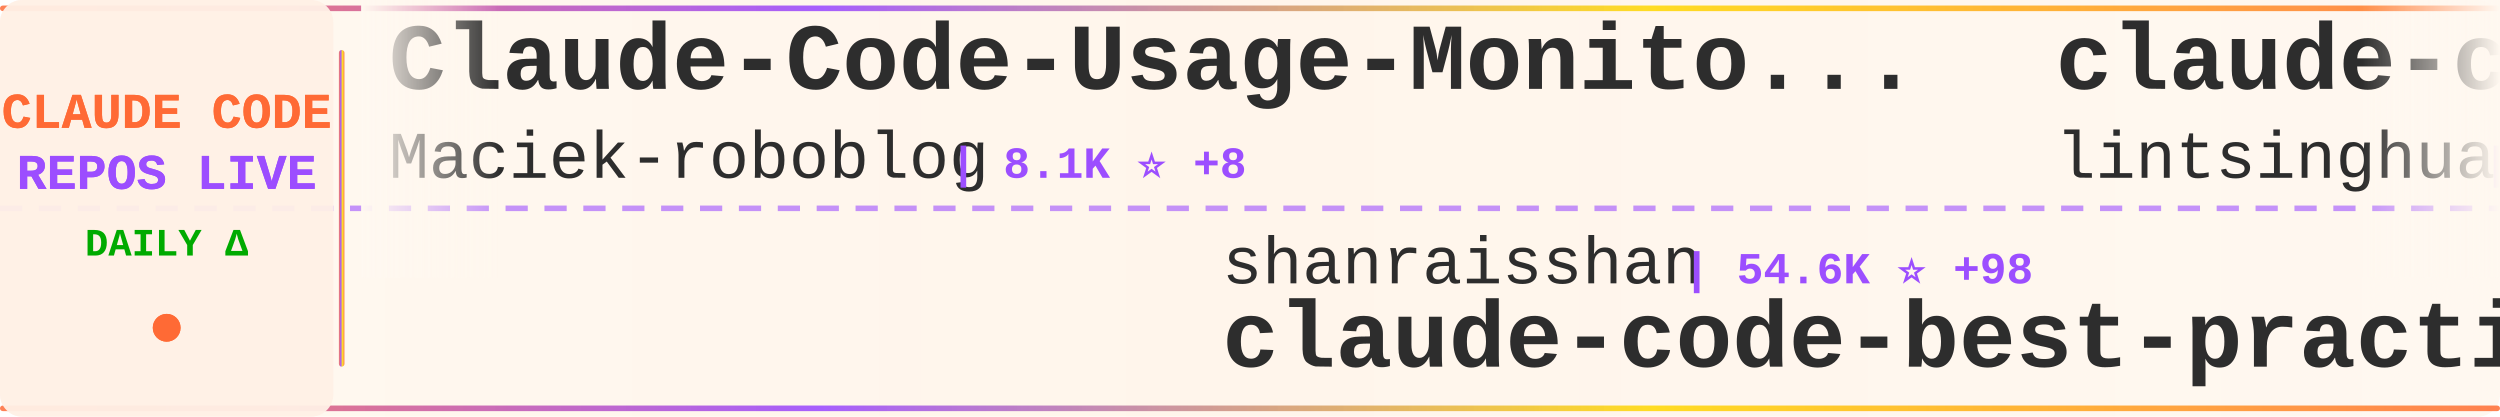
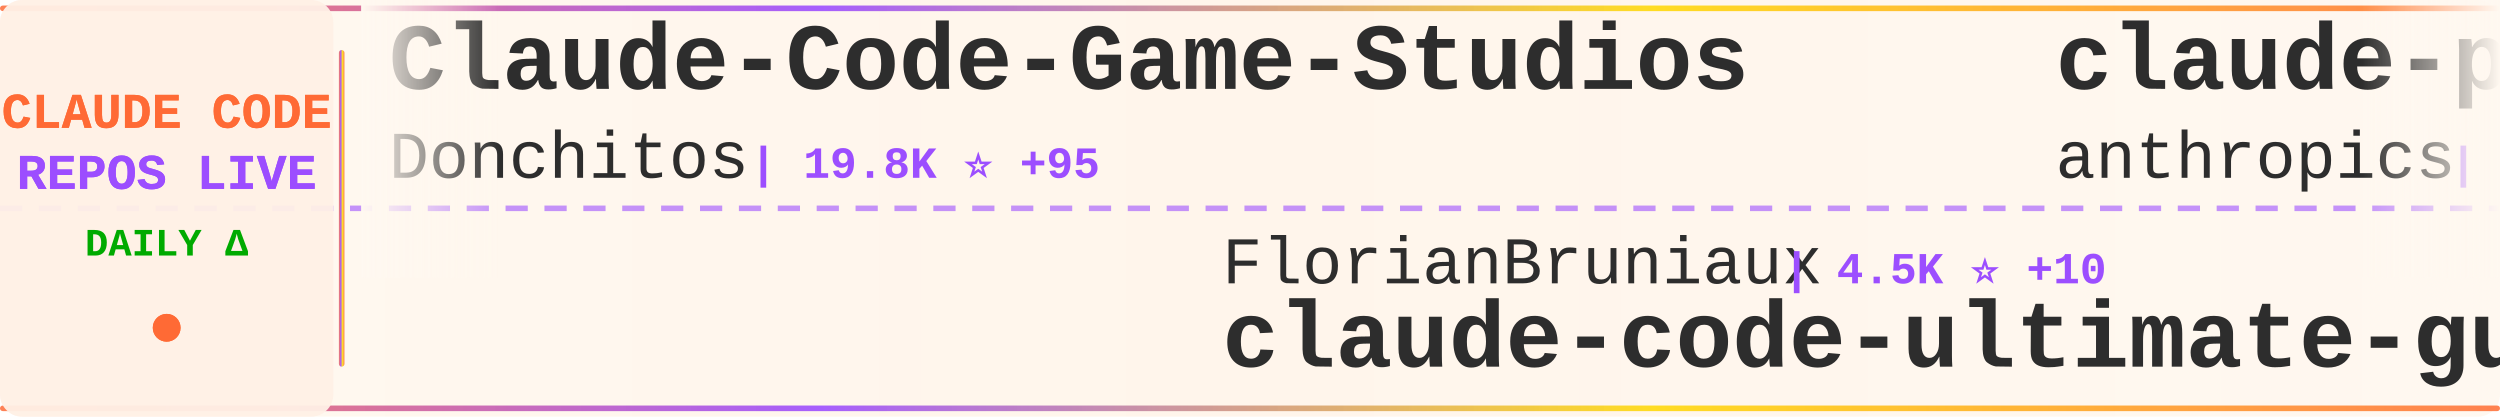
<svg xmlns="http://www.w3.org/2000/svg" width="900" height="150">
  <defs>
    <linearGradient id="tickerBg" x1="0%" y1="0%" x2="100%" y2="0%">
      <stop offset="0%" style="stop-color:#fff8f0;stop-opacity:0.98" />
      <stop offset="50%" style="stop-color:#fff5eb;stop-opacity:1" />
      <stop offset="100%" style="stop-color:#fff8f0;stop-opacity:0.98" />
    </linearGradient>
    <linearGradient id="borderGrad" x1="0%" y1="0%" x2="100%" y2="0%">
      <stop offset="0%" style="stop-color:#FF6B35;stop-opacity:0.85">
        <animate attributeName="stop-opacity" values="0.85;1;0.85" dur="2s" repeatCount="indefinite" />
      </stop>
      <stop offset="33%" style="stop-color:#9C4EFF;stop-opacity:0.9">
        <animate attributeName="stop-opacity" values="0.9;1;0.9" dur="2.2s" repeatCount="indefinite" />
      </stop>
      <stop offset="66%" style="stop-color:#FFD700;stop-opacity:0.85">
        <animate attributeName="stop-opacity" values="0.85;1;0.85" dur="1.8s" repeatCount="indefinite" />
      </stop>
      <stop offset="100%" style="stop-color:#FF6B35;stop-opacity:0.85">
        <animate attributeName="stop-opacity" values="0.85;1;0.85" dur="2s" repeatCount="indefinite" />
      </stop>
    </linearGradient>
    <filter id="textGlow">
      <feGaussianBlur stdDeviation="0.15" result="coloredBlur" />
      <feMerge>
        <feMergeNode in="coloredBlur" />
        <feMergeNode in="SourceGraphic" />
      </feMerge>
    </filter>
    <filter id="metricGlow">
      <feGaussianBlur stdDeviation="0.2" result="coloredBlur" />
      <feMerge>
        <feMergeNode in="coloredBlur" />
        <feMergeNode in="SourceGraphic" />
      </feMerge>
    </filter>
    <linearGradient id="leftFade" x1="0%" y1="0%" x2="100%" y2="0%">
      <stop offset="0%" style="stop-color:#fff8f0;stop-opacity:1" />
      <stop offset="100%" style="stop-color:#fff8f0;stop-opacity:0" />
    </linearGradient>
    <linearGradient id="rightFade" x1="0%" y1="0%" x2="100%" y2="0%">
      <stop offset="0%" style="stop-color:#fff8f0;stop-opacity:0" />
      <stop offset="100%" style="stop-color:#fff8f0;stop-opacity:1" />
    </linearGradient>
  </defs>
  <rect width="900" height="150" fill="url(#tickerBg)" rx="8" />
  <rect x="0" y="2" width="900" height="2" fill="url(#borderGrad)" rx="1" />
  <rect x="0" y="146" width="900" height="2" fill="url(#borderGrad)" rx="1" />
  <line x1="0" y1="75" x2="900" y2="75" stroke="#9C4EFF" stroke-width="2" stroke-dasharray="8 6" opacity="0.6" />
  <rect x="0" y="0" width="120" height="150" fill="#fff0e6" opacity="0.95" rx="8" />
  <text x="60" y="46" font-family="'Courier New', monospace" font-size="18" font-weight="bold" fill="#FF6B35" text-anchor="middle" filter="url(#textGlow)">
    CLAUDE CODE
  </text>
  <text x="60" y="68" font-family="'Courier New', monospace" font-size="18" font-weight="bold" fill="#9C4EFF" text-anchor="middle" filter="url(#textGlow)">
    REPOS LIVE
  </text>
  <text x="60" y="92" font-family="'Courier New', monospace" font-size="14" font-weight="bold" fill="#00aa00" text-anchor="middle">
    DAILY Δ
  </text>
  <circle cx="60" cy="118" r="5" fill="#FF6B35" filter="url(#metricGlow)">
    <animate attributeName="r" values="4;6;4" dur="1.5s" repeatCount="indefinite" />
    <animate attributeName="opacity" values="0.6;1;0.6" dur="1.5s" repeatCount="indefinite" />
  </circle>
  <rect x="122" y="18" width="2" height="114" fill="url(#borderGrad)" rx="1" />
  <clipPath id="tickerClip">
    <rect x="130" y="0" width="770" height="150" />
  </clipPath>
  <g clip-path="url(#tickerClip)">
    <g id="tickerItems">
      <animateTransform attributeName="transform" attributeType="XML" type="translate" from="0 0" to="-3000 0" dur="54s" repeatCount="indefinite" />
      <g transform="translate(0, 0)">
-         <text x="140" y="32" font-family="'Courier New', monospace" font-size="34" font-weight="bold" fill="#2d2d2d">Claude-Code-Usage-Monito...</text>
-         <text x="140" y="64" font-family="'Courier New', monospace" font-size="24" font-weight="normal" fill="#2d2d2d" opacity="1.0">Maciek-roboblog</text>
-         <text x="342" y="64" font-family="'Courier New', monospace" font-size="16" font-weight="bold" fill="#9C4EFF"> | 8.1K ⭐ +8</text>
+         <text x="140" y="32" font-family="'Courier New', monospace" font-size="34" font-weight="bold" fill="#2d2d2d">Claude-Code-Game-Studios</text>
+         <text x="140" y="64" font-family="'Courier New', monospace" font-size="24" font-weight="normal" fill="#2d2d2d" opacity="1.0">Donchitos</text>
+         <text x="270" y="64" font-family="'Courier New', monospace" font-size="16" font-weight="bold" fill="#9C4EFF"> | 19.8K ⭐ +95</text>
      </g>
      <g transform="translate(300, 0)">
-         <text x="140" y="102" font-family="'Courier New', monospace" font-size="24" font-weight="normal" fill="#2d2d2d" opacity="1.0">shanraisshan</text>
-         <text x="306" y="102" font-family="'Courier New', monospace" font-size="16" font-weight="bold" fill="#9C4EFF"> | 54.6K ⭐ +98</text>
-         <text x="140" y="132" font-family="'Courier New', monospace" font-size="34" font-weight="bold" fill="#2d2d2d">claude-code-best-practic...</text>
+         <text x="140" y="102" font-family="'Courier New', monospace" font-size="24" font-weight="normal" fill="#2d2d2d" opacity="1.0">FlorianBruniaux</text>
+         <text x="342" y="102" font-family="'Courier New', monospace" font-size="16" font-weight="bold" fill="#9C4EFF"> | 4.5K ⭐ +10</text>
+         <text x="140" y="132" font-family="'Courier New', monospace" font-size="34" font-weight="bold" fill="#2d2d2d">claude-code-ultimate-gui...</text>
      </g>
      <g transform="translate(600, 0)">
-         <text x="140" y="32" font-family="'Courier New', monospace" font-size="34" font-weight="bold" fill="#2d2d2d">claude-code-book</text>
-         <text x="140" y="64" font-family="'Courier New', monospace" font-size="24" font-weight="normal" fill="#2d2d2d" opacity="1.0">lintsinghua</text>
-         <text x="294" y="64" font-family="'Courier New', monospace" font-size="16" font-weight="bold" fill="#9C4EFF"> | 3.4K ⭐ +9</text>
+         <text x="140" y="32" font-family="'Courier New', monospace" font-size="34" font-weight="bold" fill="#2d2d2d">claude-plugins-official</text>
+         <text x="140" y="64" font-family="'Courier New', monospace" font-size="24" font-weight="normal" fill="#2d2d2d" opacity="1.0">anthropics</text>
+         <text x="282" y="64" font-family="'Courier New', monospace" font-size="16" font-weight="bold" fill="#9C4EFF"> | 27.2K ⭐ +923</text>
      </g>
      <g transform="translate(900, 0)">
-         <text x="140" y="102" font-family="'Courier New', monospace" font-size="24" font-weight="normal" fill="#2d2d2d" opacity="1.0">anthropics</text>
-         <text x="282" y="102" font-family="'Courier New', monospace" font-size="16" font-weight="bold" fill="#9C4EFF"> | 4.7K ⭐ +9</text>
-         <text x="140" y="132" font-family="'Courier New', monospace" font-size="34" font-weight="bold" fill="#2d2d2d">claude-code-security-rev...</text>
+         <text x="140" y="102" font-family="'Courier New', monospace" font-size="24" font-weight="normal" fill="#2d2d2d" opacity="1.0">ykdojo</text>
+         <text x="234" y="102" font-family="'Courier New', monospace" font-size="16" font-weight="bold" fill="#9C4EFF"> | 8.5K ⭐ +23</text>
+         <text x="140" y="132" font-family="'Courier New', monospace" font-size="34" font-weight="bold" fill="#2d2d2d">claude-code-tips</text>
      </g>
      <g transform="translate(1200, 0)">
-         <text x="140" y="32" font-family="'Courier New', monospace" font-size="34" font-weight="bold" fill="#2d2d2d">claude-code-analysis</text>
-         <text x="140" y="64" font-family="'Courier New', monospace" font-size="24" font-weight="normal" fill="#2d2d2d" opacity="1.0">liuup</text>
-         <text x="222" y="64" font-family="'Courier New', monospace" font-size="16" font-weight="bold" fill="#9C4EFF"> | 2.7K ⭐ +15</text>
+         <text x="140" y="32" font-family="'Courier New', monospace" font-size="34" font-weight="bold" fill="#2d2d2d">claude-code-guide</text>
+         <text x="140" y="64" font-family="'Courier New', monospace" font-size="24" font-weight="normal" fill="#2d2d2d" opacity="1.0">Cranot</text>
+         <text x="234" y="64" font-family="'Courier New', monospace" font-size="16" font-weight="bold" fill="#9C4EFF"> | 2.8K ⭐ +6</text>
      </g>
      <g transform="translate(1500, 0)">
-         <text x="140" y="102" font-family="'Courier New', monospace" font-size="24" font-weight="normal" fill="#2d2d2d" opacity="1.0">chauncygu</text>
-         <text x="270" y="102" font-family="'Courier New', monospace" font-size="16" font-weight="bold" fill="#9C4EFF"> | 2.5K ⭐ +5</text>
-         <text x="140" y="132" font-family="'Courier New', monospace" font-size="34" font-weight="bold" fill="#2d2d2d">collection-claude-code-s...</text>
+         <text x="140" y="102" font-family="'Courier New', monospace" font-size="24" font-weight="normal" fill="#2d2d2d" opacity="1.0">tanbiralam</text>
+         <text x="282" y="102" font-family="'Courier New', monospace" font-size="16" font-weight="bold" fill="#9C4EFF"> | 1.7K ⭐ +5</text>
+         <text x="140" y="132" font-family="'Courier New', monospace" font-size="34" font-weight="bold" fill="#2d2d2d">claude-code</text>
      </g>
      <g transform="translate(1800, 0)">
-         <text x="140" y="32" font-family="'Courier New', monospace" font-size="34" font-weight="bold" fill="#2d2d2d">ralph</text>
-         <text x="140" y="64" font-family="'Courier New', monospace" font-size="24" font-weight="normal" fill="#2d2d2d" opacity="1.0">snarktank</text>
-         <text x="270" y="64" font-family="'Courier New', monospace" font-size="16" font-weight="bold" fill="#9C4EFF"> | 19.5K ⭐ +41</text>
+         <text x="140" y="32" font-family="'Courier New', monospace" font-size="34" font-weight="bold" fill="#2d2d2d">claude-code-source-build</text>
+         <text x="140" y="64" font-family="'Courier New', monospace" font-size="24" font-weight="normal" fill="#2d2d2d" opacity="1.0">andrew-kramer-inno</text>
+         <text x="378" y="64" font-family="'Courier New', monospace" font-size="16" font-weight="bold" fill="#9C4EFF"> | 590 ⭐</text>
      </g>
      <g transform="translate(2100, 0)">
-         <text x="140" y="102" font-family="'Courier New', monospace" font-size="24" font-weight="normal" fill="#2d2d2d" opacity="1.0">fazxes</text>
-         <text x="234" y="102" font-family="'Courier New', monospace" font-size="16" font-weight="bold" fill="#9C4EFF"> | 217 ⭐ +1</text>
-         <text x="140" y="132" font-family="'Courier New', monospace" font-size="34" font-weight="bold" fill="#2d2d2d">Claude-code</text>
+         <text x="140" y="102" font-family="'Courier New', monospace" font-size="24" font-weight="normal" fill="#2d2d2d" opacity="1.0">davila7</text>
+         <text x="246" y="102" font-family="'Courier New', monospace" font-size="16" font-weight="bold" fill="#9C4EFF"> | 27.5K ⭐ +33</text>
+         <text x="140" y="132" font-family="'Courier New', monospace" font-size="34" font-weight="bold" fill="#2d2d2d">claude-code-templates</text>
      </g>
      <g transform="translate(2400, 0)">
-         <text x="140" y="32" font-family="'Courier New', monospace" font-size="34" font-weight="bold" fill="#2d2d2d">ClaudeCode</text>
-         <text x="140" y="64" font-family="'Courier New', monospace" font-size="24" font-weight="normal" fill="#2d2d2d" opacity="1.0">guanshan</text>
-         <text x="258" y="64" font-family="'Courier New', monospace" font-size="16" font-weight="bold" fill="#9C4EFF"> | 59 ⭐</text>
+         <text x="140" y="32" font-family="'Courier New', monospace" font-size="34" font-weight="bold" fill="#2d2d2d">edmunds-claude-code</text>
+         <text x="140" y="64" font-family="'Courier New', monospace" font-size="24" font-weight="normal" fill="#2d2d2d" opacity="1.0">edmund-io</text>
+         <text x="270" y="64" font-family="'Courier New', monospace" font-size="16" font-weight="bold" fill="#9C4EFF"> | 1.4K ⭐</text>
      </g>
      <g transform="translate(2700, 0)">
-         <text x="140" y="102" font-family="'Courier New', monospace" font-size="24" font-weight="normal" fill="#2d2d2d" opacity="1.0">yasasbanukaofficial</text>
-         <text x="390" y="102" font-family="'Courier New', monospace" font-size="16" font-weight="bold" fill="#9C4EFF"> | 3.3K ⭐ +14</text>
-         <text x="140" y="132" font-family="'Courier New', monospace" font-size="34" font-weight="bold" fill="#2d2d2d">claude-code</text>
+         <text x="140" y="102" font-family="'Courier New', monospace" font-size="24" font-weight="normal" fill="#2d2d2d" opacity="1.0">ding113</text>
+         <text x="246" y="102" font-family="'Courier New', monospace" font-size="16" font-weight="bold" fill="#9C4EFF"> | 2.9K ⭐ +5</text>
+         <text x="140" y="132" font-family="'Courier New', monospace" font-size="34" font-weight="bold" fill="#2d2d2d">claude-code-hub</text>
      </g>
      <g transform="translate(3000, 0)">
-         <text x="140" y="32" font-family="'Courier New', monospace" font-size="34" font-weight="bold" fill="#2d2d2d">Claude-Code-Usage-Monito...</text>
-         <text x="140" y="64" font-family="'Courier New', monospace" font-size="24" font-weight="normal" fill="#2d2d2d" opacity="1.0">Maciek-roboblog</text>
-         <text x="342" y="64" font-family="'Courier New', monospace" font-size="16" font-weight="bold" fill="#9C4EFF"> | 8.1K ⭐ +8</text>
+         <text x="140" y="32" font-family="'Courier New', monospace" font-size="34" font-weight="bold" fill="#2d2d2d">Claude-Code-Game-Studios</text>
+         <text x="140" y="64" font-family="'Courier New', monospace" font-size="24" font-weight="normal" fill="#2d2d2d" opacity="1.0">Donchitos</text>
+         <text x="270" y="64" font-family="'Courier New', monospace" font-size="16" font-weight="bold" fill="#9C4EFF"> | 19.8K ⭐ +95</text>
      </g>
      <g transform="translate(3300, 0)">
-         <text x="140" y="102" font-family="'Courier New', monospace" font-size="24" font-weight="normal" fill="#2d2d2d" opacity="1.0">shanraisshan</text>
-         <text x="306" y="102" font-family="'Courier New', monospace" font-size="16" font-weight="bold" fill="#9C4EFF"> | 54.6K ⭐ +98</text>
-         <text x="140" y="132" font-family="'Courier New', monospace" font-size="34" font-weight="bold" fill="#2d2d2d">claude-code-best-practic...</text>
+         <text x="140" y="102" font-family="'Courier New', monospace" font-size="24" font-weight="normal" fill="#2d2d2d" opacity="1.0">FlorianBruniaux</text>
+         <text x="342" y="102" font-family="'Courier New', monospace" font-size="16" font-weight="bold" fill="#9C4EFF"> | 4.5K ⭐ +10</text>
+         <text x="140" y="132" font-family="'Courier New', monospace" font-size="34" font-weight="bold" fill="#2d2d2d">claude-code-ultimate-gui...</text>
      </g>
      <g transform="translate(3600, 0)">
-         <text x="140" y="32" font-family="'Courier New', monospace" font-size="34" font-weight="bold" fill="#2d2d2d">claude-code-book</text>
-         <text x="140" y="64" font-family="'Courier New', monospace" font-size="24" font-weight="normal" fill="#2d2d2d" opacity="1.0">lintsinghua</text>
-         <text x="294" y="64" font-family="'Courier New', monospace" font-size="16" font-weight="bold" fill="#9C4EFF"> | 3.4K ⭐ +9</text>
+         <text x="140" y="32" font-family="'Courier New', monospace" font-size="34" font-weight="bold" fill="#2d2d2d">claude-plugins-official</text>
+         <text x="140" y="64" font-family="'Courier New', monospace" font-size="24" font-weight="normal" fill="#2d2d2d" opacity="1.0">anthropics</text>
+         <text x="282" y="64" font-family="'Courier New', monospace" font-size="16" font-weight="bold" fill="#9C4EFF"> | 27.2K ⭐ +923</text>
      </g>
      <g transform="translate(3900, 0)">
-         <text x="140" y="102" font-family="'Courier New', monospace" font-size="24" font-weight="normal" fill="#2d2d2d" opacity="1.0">anthropics</text>
-         <text x="282" y="102" font-family="'Courier New', monospace" font-size="16" font-weight="bold" fill="#9C4EFF"> | 4.7K ⭐ +9</text>
-         <text x="140" y="132" font-family="'Courier New', monospace" font-size="34" font-weight="bold" fill="#2d2d2d">claude-code-security-rev...</text>
+         <text x="140" y="102" font-family="'Courier New', monospace" font-size="24" font-weight="normal" fill="#2d2d2d" opacity="1.0">ykdojo</text>
+         <text x="234" y="102" font-family="'Courier New', monospace" font-size="16" font-weight="bold" fill="#9C4EFF"> | 8.5K ⭐ +23</text>
+         <text x="140" y="132" font-family="'Courier New', monospace" font-size="34" font-weight="bold" fill="#2d2d2d">claude-code-tips</text>
      </g>
    </g>
  </g>
  <rect x="130" y="0" width="50" height="100" fill="url(#leftFade)" />
  <rect x="850" y="0" width="50" height="100" fill="url(#rightFade)" />
</svg>
